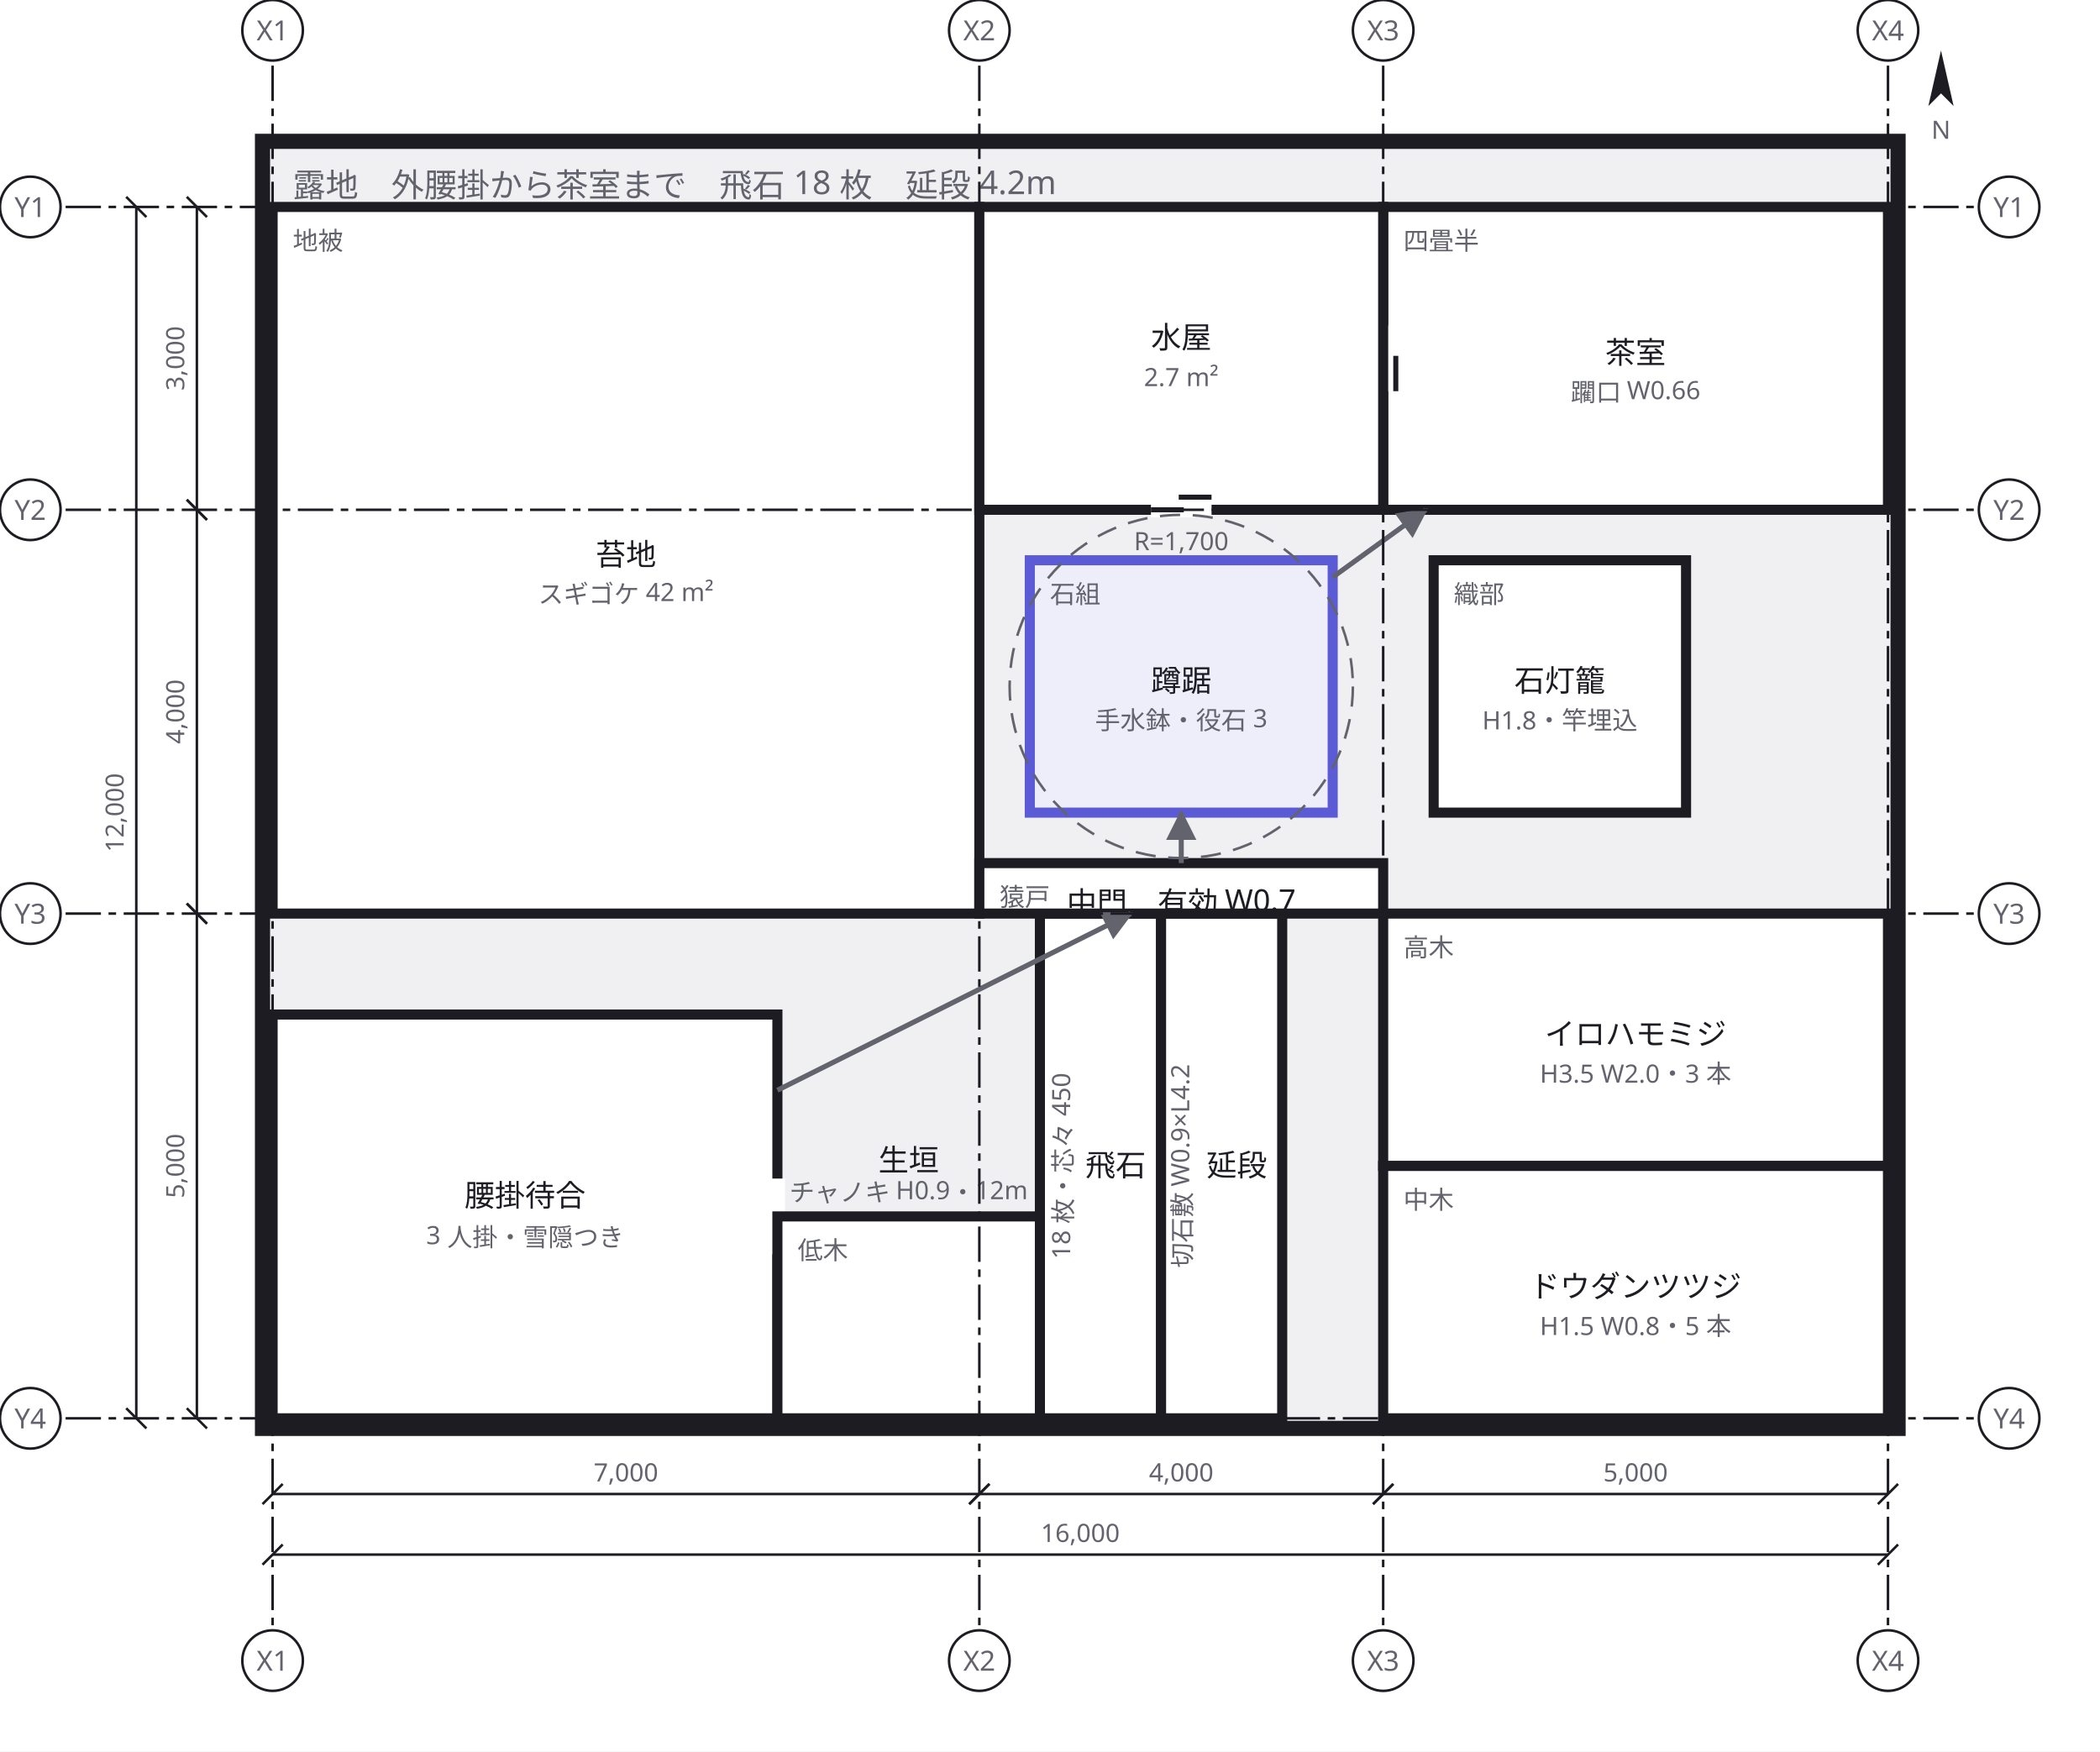
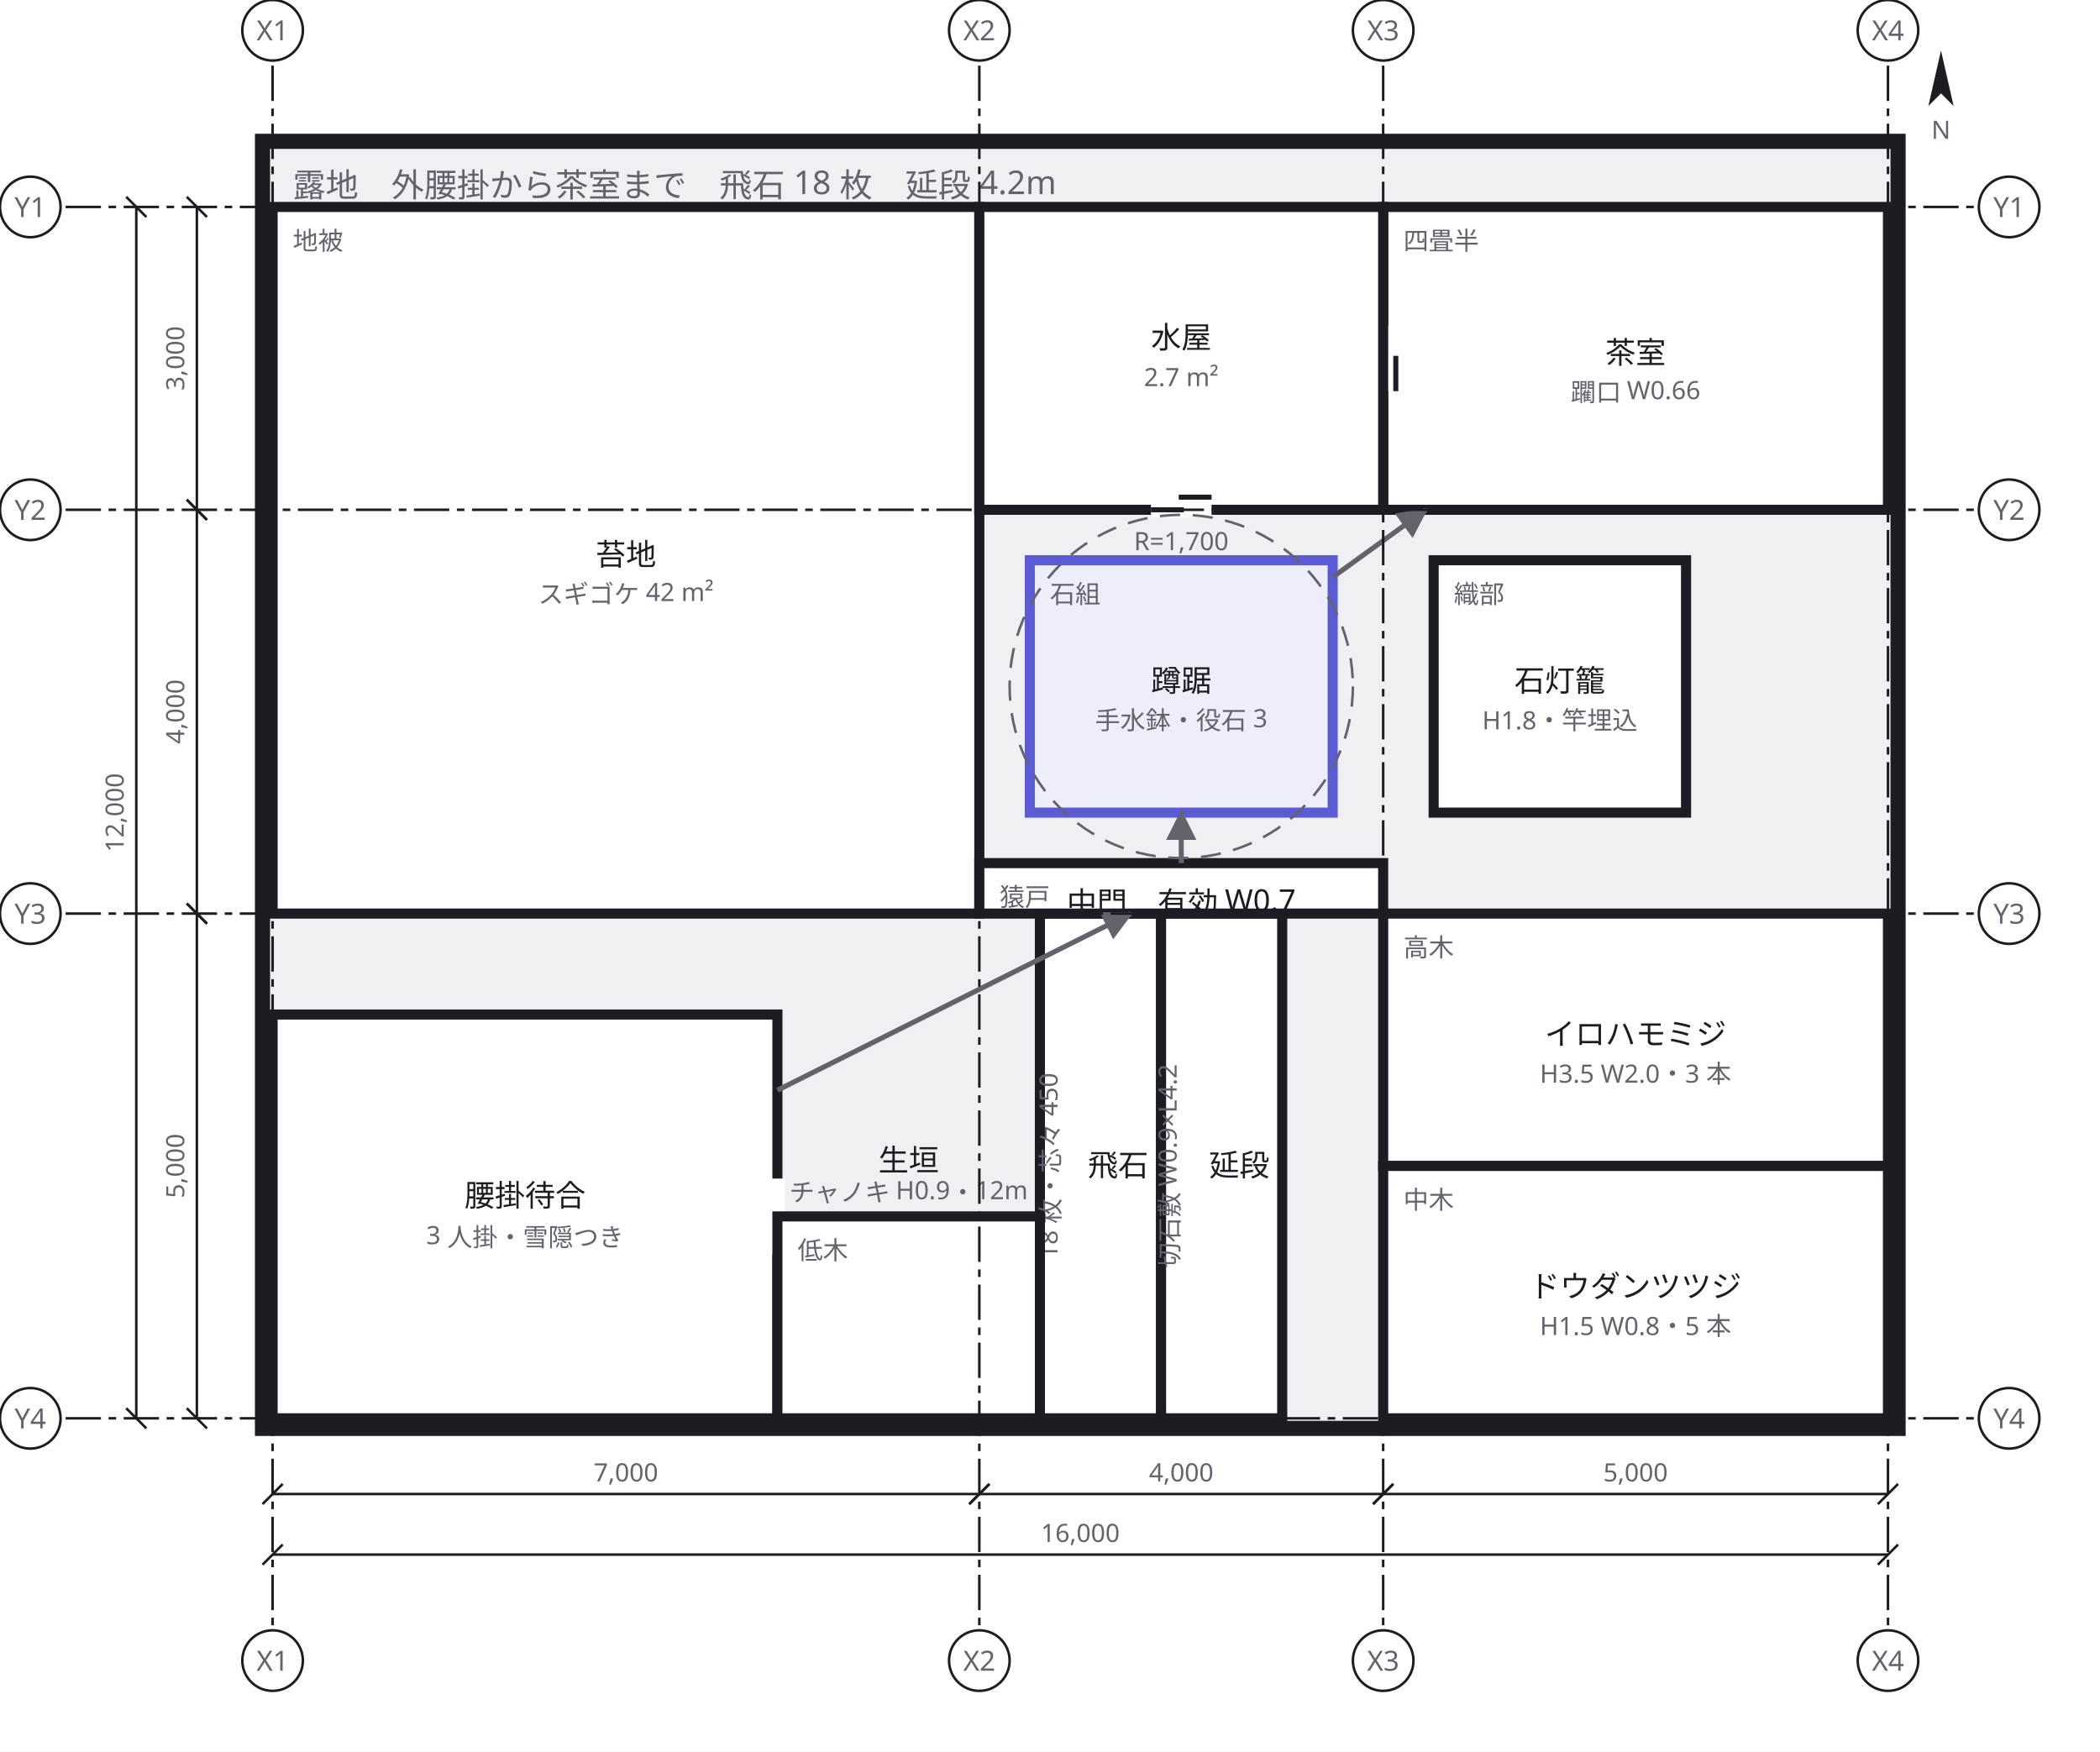
<svg xmlns="http://www.w3.org/2000/svg" width="832" height="694" viewBox="0 0 832 694">
  <defs>
    <marker id="arrow" viewBox="0 0 10 10" refX="9" refY="5" markerWidth="6" markerHeight="6" orient="auto">
      <path d="M 0 0 L 10 5 L 0 10 z" fill="#63636e" />
    </marker>
  </defs>
  <rect data-paper="1" x="0" y="0" width="832" height="694" fill="#ffffff" />
  <g data-group="roji">
    <rect x="104" y="56" width="648" height="510" fill="#f0f0f3" stroke="#1c1c22" stroke-width="6" />
    <text x="116" y="78" font-family="sans-serif" font-size="13" fill="#63636e">露地　外腰掛から茶室まで　飛石 18 枚　延段 4.2m</text>
  </g>
  <g data-node="koke" data-pinned="false" data-shape="rect">
    <rect x="108" y="82" width="280" height="280" fill="#ffffff" stroke="#1c1c22" stroke-width="4" />
    <text x="116" y="99" font-family="sans-serif" font-size="10" fill="#63636e">地被</text>
    <text x="248" y="224" text-anchor="middle" font-family="sans-serif" font-size="12" fill="#1c1c22">苔地</text>
    <text x="248" y="239" text-anchor="middle" font-family="sans-serif" font-size="10" fill="#63636e">スギゴケ 42 m²</text>
  </g>
  <g data-node="koshikake" data-pinned="false" data-shape="rect">
    <rect x="108" y="402" width="200" height="160" fill="#ffffff" stroke="#1c1c22" stroke-width="4" />
    <line x1="308" y1="467" x2="308" y2="497" stroke="#ffffff" stroke-width="6" />
    <text x="208" y="478" text-anchor="middle" font-family="sans-serif" font-size="12" fill="#1c1c22">腰掛待合</text>
    <text x="208" y="493" text-anchor="middle" font-family="sans-serif" font-size="10" fill="#63636e">3 人掛・雪隠つき</text>
  </g>
  <g data-node="chashitsu" data-pinned="false" data-shape="rect">
    <rect x="548" y="82" width="200" height="120" fill="#ffffff" stroke="#1c1c22" stroke-width="4" />
    <line x1="548" y1="129" x2="548" y2="155" stroke="#ffffff" stroke-width="6" />
    <line x1="548" y1="129" x2="548" y2="143" stroke="#1c1c22" stroke-width="2" />
    <line x1="553" y1="141" x2="553" y2="155" stroke="#1c1c22" stroke-width="2" />
    <text x="556" y="99" font-family="sans-serif" font-size="10" fill="#63636e">四畳半</text>
    <text x="648" y="144" text-anchor="middle" font-family="sans-serif" font-size="12" fill="#1c1c22">茶室</text>
    <text x="648" y="159" text-anchor="middle" font-family="sans-serif" font-size="10" fill="#63636e">躙口 W0.66</text>
  </g>
  <g data-node="momiji" data-pinned="false" data-shape="rect">
    <rect x="548" y="362" width="200" height="100" fill="#ffffff" stroke="#1c1c22" stroke-width="4" />
    <text x="556" y="379" font-family="sans-serif" font-size="10" fill="#63636e">高木</text>
    <text x="648" y="414" text-anchor="middle" font-family="sans-serif" font-size="12" fill="#1c1c22">イロハモミジ</text>
    <text x="648" y="429" text-anchor="middle" font-family="sans-serif" font-size="10" fill="#63636e">H3.5 W2.0・3 本</text>
  </g>
  <g data-node="doudan" data-pinned="false" data-shape="rect">
    <rect x="548" y="462" width="200" height="100" fill="#ffffff" stroke="#1c1c22" stroke-width="4" />
    <text x="556" y="479" font-family="sans-serif" font-size="10" fill="#63636e">中木</text>
    <text x="648" y="514" text-anchor="middle" font-family="sans-serif" font-size="12" fill="#1c1c22">ドウダンツツジ</text>
    <text x="648" y="529" text-anchor="middle" font-family="sans-serif" font-size="10" fill="#63636e">H1.5 W0.8・5 本</text>
  </g>
  <g data-node="mizuya" data-pinned="false" data-shape="rect">
    <rect x="388" y="82" width="160" height="120" fill="#ffffff" stroke="#1c1c22" stroke-width="4" />
    <line x1="456" y1="202" x2="480" y2="202" stroke="#ffffff" stroke-width="6" />
    <line x1="456" y1="202" x2="469" y2="202" stroke="#1c1c22" stroke-width="2" />
    <line x1="467" y1="197" x2="480" y2="197" stroke="#1c1c22" stroke-width="2" />
    <text x="468" y="138" text-anchor="middle" font-family="sans-serif" font-size="12" fill="#1c1c22">水屋</text>
    <text x="468" y="153" text-anchor="middle" font-family="sans-serif" font-size="10" fill="#63636e">2.7 m²</text>
  </g>
  <g data-node="tsukubai" data-pinned="false" data-appearance="primary" data-shape="rect">
    <rect x="408" y="222" width="120" height="100" fill="#eeeefb" stroke="#5b5bd6" stroke-width="4" />
    <text x="416" y="239" font-family="sans-serif" font-size="10" fill="#63636e">石組</text>
    <text x="468" y="274" text-anchor="middle" font-family="sans-serif" font-size="12" fill="#1c1c22">蹲踞</text>
    <text x="468" y="289" text-anchor="middle" font-family="sans-serif" font-size="10" fill="#63636e">手水鉢・役石 3</text>
  </g>
  <g data-node="toro" data-pinned="false" data-shape="rect">
    <rect x="568" y="222" width="100" height="100" fill="#ffffff" stroke="#1c1c22" stroke-width="4" />
    <text x="576" y="239" font-family="sans-serif" font-size="10" fill="#63636e">織部</text>
    <text x="618" y="274" text-anchor="middle" font-family="sans-serif" font-size="12" fill="#1c1c22">石灯籠</text>
    <text x="618" y="289" text-anchor="middle" font-family="sans-serif" font-size="10" fill="#63636e">H1.8・竿埋込</text>
  </g>
  <g data-node="tobiishi" data-pinned="false" data-shape="rect">
    <rect x="412" y="362" width="48" height="200" fill="#ffffff" stroke="#1c1c22" stroke-width="4" />
-     <text x="442" y="466" text-anchor="middle" font-family="sans-serif" font-size="12" fill="#1c1c22">飛石</text>
-     <text x="424" y="462" text-anchor="middle" font-family="sans-serif" font-size="10" fill="#63636e" transform="rotate(-90 424 462)">18 枚・芯々 450</text>
+     <text x="443" y="466" text-anchor="middle" font-family="sans-serif" font-size="12" fill="#1c1c22">飛石</text>
+     <text x="419" y="462" text-anchor="middle" font-family="sans-serif" font-size="10" fill="#63636e" transform="rotate(-90 419 462)">18 枚・芯々 450</text>
  </g>
  <g data-node="nobedan" data-pinned="false" data-shape="rect">
    <rect x="460" y="362" width="48" height="200" fill="#ffffff" stroke="#1c1c22" stroke-width="4" />
-     <text x="490" y="466" text-anchor="middle" font-family="sans-serif" font-size="12" fill="#1c1c22">延段</text>
-     <text x="472" y="462" text-anchor="middle" font-family="sans-serif" font-size="10" fill="#63636e" transform="rotate(-90 472 462)">切石敷 W0.9×L4.2</text>
+     <text x="491" y="466" text-anchor="middle" font-family="sans-serif" font-size="12" fill="#1c1c22">延段</text>
+     <text x="467" y="462" text-anchor="middle" font-family="sans-serif" font-size="10" fill="#63636e" transform="rotate(-90 467 462)">切石敷 W0.9×L4.2</text>
  </g>
  <g data-node="ikegaki" data-pinned="false" data-shape="rect">
    <rect x="308" y="482" width="104" height="80" fill="#ffffff" stroke="#1c1c22" stroke-width="4" />
    <text x="316" y="499" font-family="sans-serif" font-size="10" fill="#63636e">低木</text>
    <text x="360" y="464" text-anchor="middle" font-family="sans-serif" font-size="12" fill="#1c1c22">生垣</text>
    <text x="360" y="476" text-anchor="middle" font-family="sans-serif" font-size="10" fill="#63636e">チャノキ H0.9・12m</text>
  </g>
  <g data-node="chumon" data-pinned="false" data-shape="rect">
    <rect x="388" y="342" width="160" height="20" fill="#ffffff" stroke="#1c1c22" stroke-width="4" />
    <text x="396" y="359" font-family="sans-serif" font-size="10" fill="#63636e">猿戸</text>
    <text x="468" y="362" text-anchor="middle" font-family="sans-serif" font-size="12" fill="#1c1c22">中門　有効 W0.7</text>
  </g>
  <g data-edge="koshikake&gt;chumon" data-pinned="false">
    <path d="M 308 432 L 448 362" fill="none" stroke="#63636e" stroke-width="2" marker-end="url(#arrow)" />
  </g>
  <g data-edge="chumon&gt;tsukubai" data-pinned="false">
    <path d="M 468 342 L 468 322" fill="none" stroke="#63636e" stroke-width="2" marker-end="url(#arrow)" />
  </g>
  <g data-edge="tsukubai&gt;chashitsu" data-pinned="false">
    <path d="M 528 228.7 L 564.9 202" fill="none" stroke="#63636e" stroke-width="2" marker-end="url(#arrow)" />
  </g>
  <g data-range="tsukubai">
    <circle cx="468" cy="272" r="68" fill="none" stroke="#63636e" stroke-width="1" stroke-dasharray="8 5" />
    <text x="468" y="218" text-anchor="middle" font-family="sans-serif" font-size="10" fill="#63636e">R=1,700</text>
  </g>
  <g data-grid="true">
    <line x1="108" y1="26" x2="108" y2="644" stroke="#1c1c22" stroke-width="1" stroke-dasharray="14 3 3 3" />
    <circle cx="108" cy="12" r="12" fill="#ffffff" stroke="#1c1c22" />
    <text x="108" y="16" text-anchor="middle" font-family="sans-serif" font-size="11" fill="#63636e">X1</text>
    <circle cx="108" cy="658" r="12" fill="#ffffff" stroke="#1c1c22" />
    <text x="108" y="662" text-anchor="middle" font-family="sans-serif" font-size="11" fill="#63636e">X1</text>
    <line x1="388" y1="26" x2="388" y2="644" stroke="#1c1c22" stroke-width="1" stroke-dasharray="14 3 3 3" />
    <circle cx="388" cy="12" r="12" fill="#ffffff" stroke="#1c1c22" />
    <text x="388" y="16" text-anchor="middle" font-family="sans-serif" font-size="11" fill="#63636e">X2</text>
    <circle cx="388" cy="658" r="12" fill="#ffffff" stroke="#1c1c22" />
    <text x="388" y="662" text-anchor="middle" font-family="sans-serif" font-size="11" fill="#63636e">X2</text>
    <line x1="548" y1="26" x2="548" y2="644" stroke="#1c1c22" stroke-width="1" stroke-dasharray="14 3 3 3" />
    <circle cx="548" cy="12" r="12" fill="#ffffff" stroke="#1c1c22" />
    <text x="548" y="16" text-anchor="middle" font-family="sans-serif" font-size="11" fill="#63636e">X3</text>
    <circle cx="548" cy="658" r="12" fill="#ffffff" stroke="#1c1c22" />
    <text x="548" y="662" text-anchor="middle" font-family="sans-serif" font-size="11" fill="#63636e">X3</text>
    <line x1="748" y1="26" x2="748" y2="644" stroke="#1c1c22" stroke-width="1" stroke-dasharray="14 3 3 3" />
    <circle cx="748" cy="12" r="12" fill="#ffffff" stroke="#1c1c22" />
    <text x="748" y="16" text-anchor="middle" font-family="sans-serif" font-size="11" fill="#63636e">X4</text>
    <circle cx="748" cy="658" r="12" fill="#ffffff" stroke="#1c1c22" />
    <text x="748" y="662" text-anchor="middle" font-family="sans-serif" font-size="11" fill="#63636e">X4</text>
    <line x1="26" y1="82" x2="782" y2="82" stroke="#1c1c22" stroke-width="1" stroke-dasharray="14 3 3 3" />
    <circle cx="12" cy="82" r="12" fill="#ffffff" stroke="#1c1c22" />
    <text x="12" y="86" text-anchor="middle" font-family="sans-serif" font-size="11" fill="#63636e">Y1</text>
    <circle cx="796" cy="82" r="12" fill="#ffffff" stroke="#1c1c22" />
    <text x="796" y="86" text-anchor="middle" font-family="sans-serif" font-size="11" fill="#63636e">Y1</text>
    <line x1="26" y1="202" x2="782" y2="202" stroke="#1c1c22" stroke-width="1" stroke-dasharray="14 3 3 3" />
    <circle cx="12" cy="202" r="12" fill="#ffffff" stroke="#1c1c22" />
    <text x="12" y="206" text-anchor="middle" font-family="sans-serif" font-size="11" fill="#63636e">Y2</text>
    <circle cx="796" cy="202" r="12" fill="#ffffff" stroke="#1c1c22" />
    <text x="796" y="206" text-anchor="middle" font-family="sans-serif" font-size="11" fill="#63636e">Y2</text>
    <line x1="26" y1="362" x2="782" y2="362" stroke="#1c1c22" stroke-width="1" stroke-dasharray="14 3 3 3" />
    <circle cx="12" cy="362" r="12" fill="#ffffff" stroke="#1c1c22" />
    <text x="12" y="366" text-anchor="middle" font-family="sans-serif" font-size="11" fill="#63636e">Y3</text>
    <circle cx="796" cy="362" r="12" fill="#ffffff" stroke="#1c1c22" />
    <text x="796" y="366" text-anchor="middle" font-family="sans-serif" font-size="11" fill="#63636e">Y3</text>
    <line x1="26" y1="562" x2="782" y2="562" stroke="#1c1c22" stroke-width="1" stroke-dasharray="14 3 3 3" />
    <circle cx="12" cy="562" r="12" fill="#ffffff" stroke="#1c1c22" />
    <text x="12" y="566" text-anchor="middle" font-family="sans-serif" font-size="11" fill="#63636e">Y4</text>
    <circle cx="796" cy="562" r="12" fill="#ffffff" stroke="#1c1c22" />
    <text x="796" y="566" text-anchor="middle" font-family="sans-serif" font-size="11" fill="#63636e">Y4</text>
  </g>
  <g data-dimensions="true">
    <line x1="108" y1="592" x2="388" y2="592" stroke="#1c1c22" stroke-width="1" />
    <line x1="104" y1="596" x2="112" y2="588" stroke="#1c1c22" stroke-width="1" />
    <line x1="384" y1="596" x2="392" y2="588" stroke="#1c1c22" stroke-width="1" />
    <rect x="230" y="577" width="36" height="13" fill="#ffffff" />
    <text x="248" y="587" text-anchor="middle" font-family="sans-serif" font-size="10" fill="#63636e">7,000</text>
    <line x1="388" y1="592" x2="548" y2="592" stroke="#1c1c22" stroke-width="1" />
    <line x1="384" y1="596" x2="392" y2="588" stroke="#1c1c22" stroke-width="1" />
    <line x1="544" y1="596" x2="552" y2="588" stroke="#1c1c22" stroke-width="1" />
    <rect x="450" y="577" width="36" height="13" fill="#ffffff" />
    <text x="468" y="587" text-anchor="middle" font-family="sans-serif" font-size="10" fill="#63636e">4,000</text>
    <line x1="548" y1="592" x2="748" y2="592" stroke="#1c1c22" stroke-width="1" />
    <line x1="544" y1="596" x2="552" y2="588" stroke="#1c1c22" stroke-width="1" />
    <line x1="744" y1="596" x2="752" y2="588" stroke="#1c1c22" stroke-width="1" />
    <rect x="630" y="577" width="36" height="13" fill="#ffffff" />
    <text x="648" y="587" text-anchor="middle" font-family="sans-serif" font-size="10" fill="#63636e">5,000</text>
    <line x1="108" y1="616" x2="748" y2="616" stroke="#1c1c22" stroke-width="1" />
    <line x1="104" y1="620" x2="112" y2="612" stroke="#1c1c22" stroke-width="1" />
    <line x1="744" y1="620" x2="752" y2="612" stroke="#1c1c22" stroke-width="1" />
    <rect x="407" y="601" width="42" height="13" fill="#ffffff" />
    <text x="428" y="611" text-anchor="middle" font-family="sans-serif" font-size="10" fill="#63636e">16,000</text>
    <line x1="78" y1="82" x2="78" y2="202" stroke="#1c1c22" stroke-width="1" />
    <line x1="74" y1="78" x2="82" y2="86" stroke="#1c1c22" stroke-width="1" />
    <line x1="74" y1="198" x2="82" y2="206" stroke="#1c1c22" stroke-width="1" />
    <rect x="62" y="124" width="13" height="36" fill="#ffffff" />
    <text x="73" y="142" text-anchor="middle" font-family="sans-serif" font-size="10" fill="#63636e" transform="rotate(-90 73 142)">3,000</text>
    <line x1="78" y1="202" x2="78" y2="362" stroke="#1c1c22" stroke-width="1" />
    <line x1="74" y1="198" x2="82" y2="206" stroke="#1c1c22" stroke-width="1" />
    <line x1="74" y1="358" x2="82" y2="366" stroke="#1c1c22" stroke-width="1" />
    <rect x="62" y="264" width="13" height="36" fill="#ffffff" />
    <text x="73" y="282" text-anchor="middle" font-family="sans-serif" font-size="10" fill="#63636e" transform="rotate(-90 73 282)">4,000</text>
    <line x1="78" y1="362" x2="78" y2="562" stroke="#1c1c22" stroke-width="1" />
    <line x1="74" y1="358" x2="82" y2="366" stroke="#1c1c22" stroke-width="1" />
    <line x1="74" y1="558" x2="82" y2="566" stroke="#1c1c22" stroke-width="1" />
    <rect x="62" y="444" width="13" height="36" fill="#ffffff" />
    <text x="73" y="462" text-anchor="middle" font-family="sans-serif" font-size="10" fill="#63636e" transform="rotate(-90 73 462)">5,000</text>
    <line x1="54" y1="82" x2="54" y2="562" stroke="#1c1c22" stroke-width="1" />
    <line x1="50" y1="78" x2="58" y2="86" stroke="#1c1c22" stroke-width="1" />
    <line x1="50" y1="558" x2="58" y2="566" stroke="#1c1c22" stroke-width="1" />
    <rect x="38" y="301" width="13" height="42" fill="#ffffff" />
    <text x="49" y="322" text-anchor="middle" font-family="sans-serif" font-size="10" fill="#63636e" transform="rotate(-90 49 322)">12,000</text>
    <g transform="rotate(0 769 33)">
      <path d="M 769 20 L 774 42 L 769 37 L 764 42 Z" fill="#1c1c22" />
    </g>
    <text x="769" y="55" text-anchor="middle" font-family="sans-serif" font-size="10" fill="#63636e">N</text>
  </g>
</svg>
